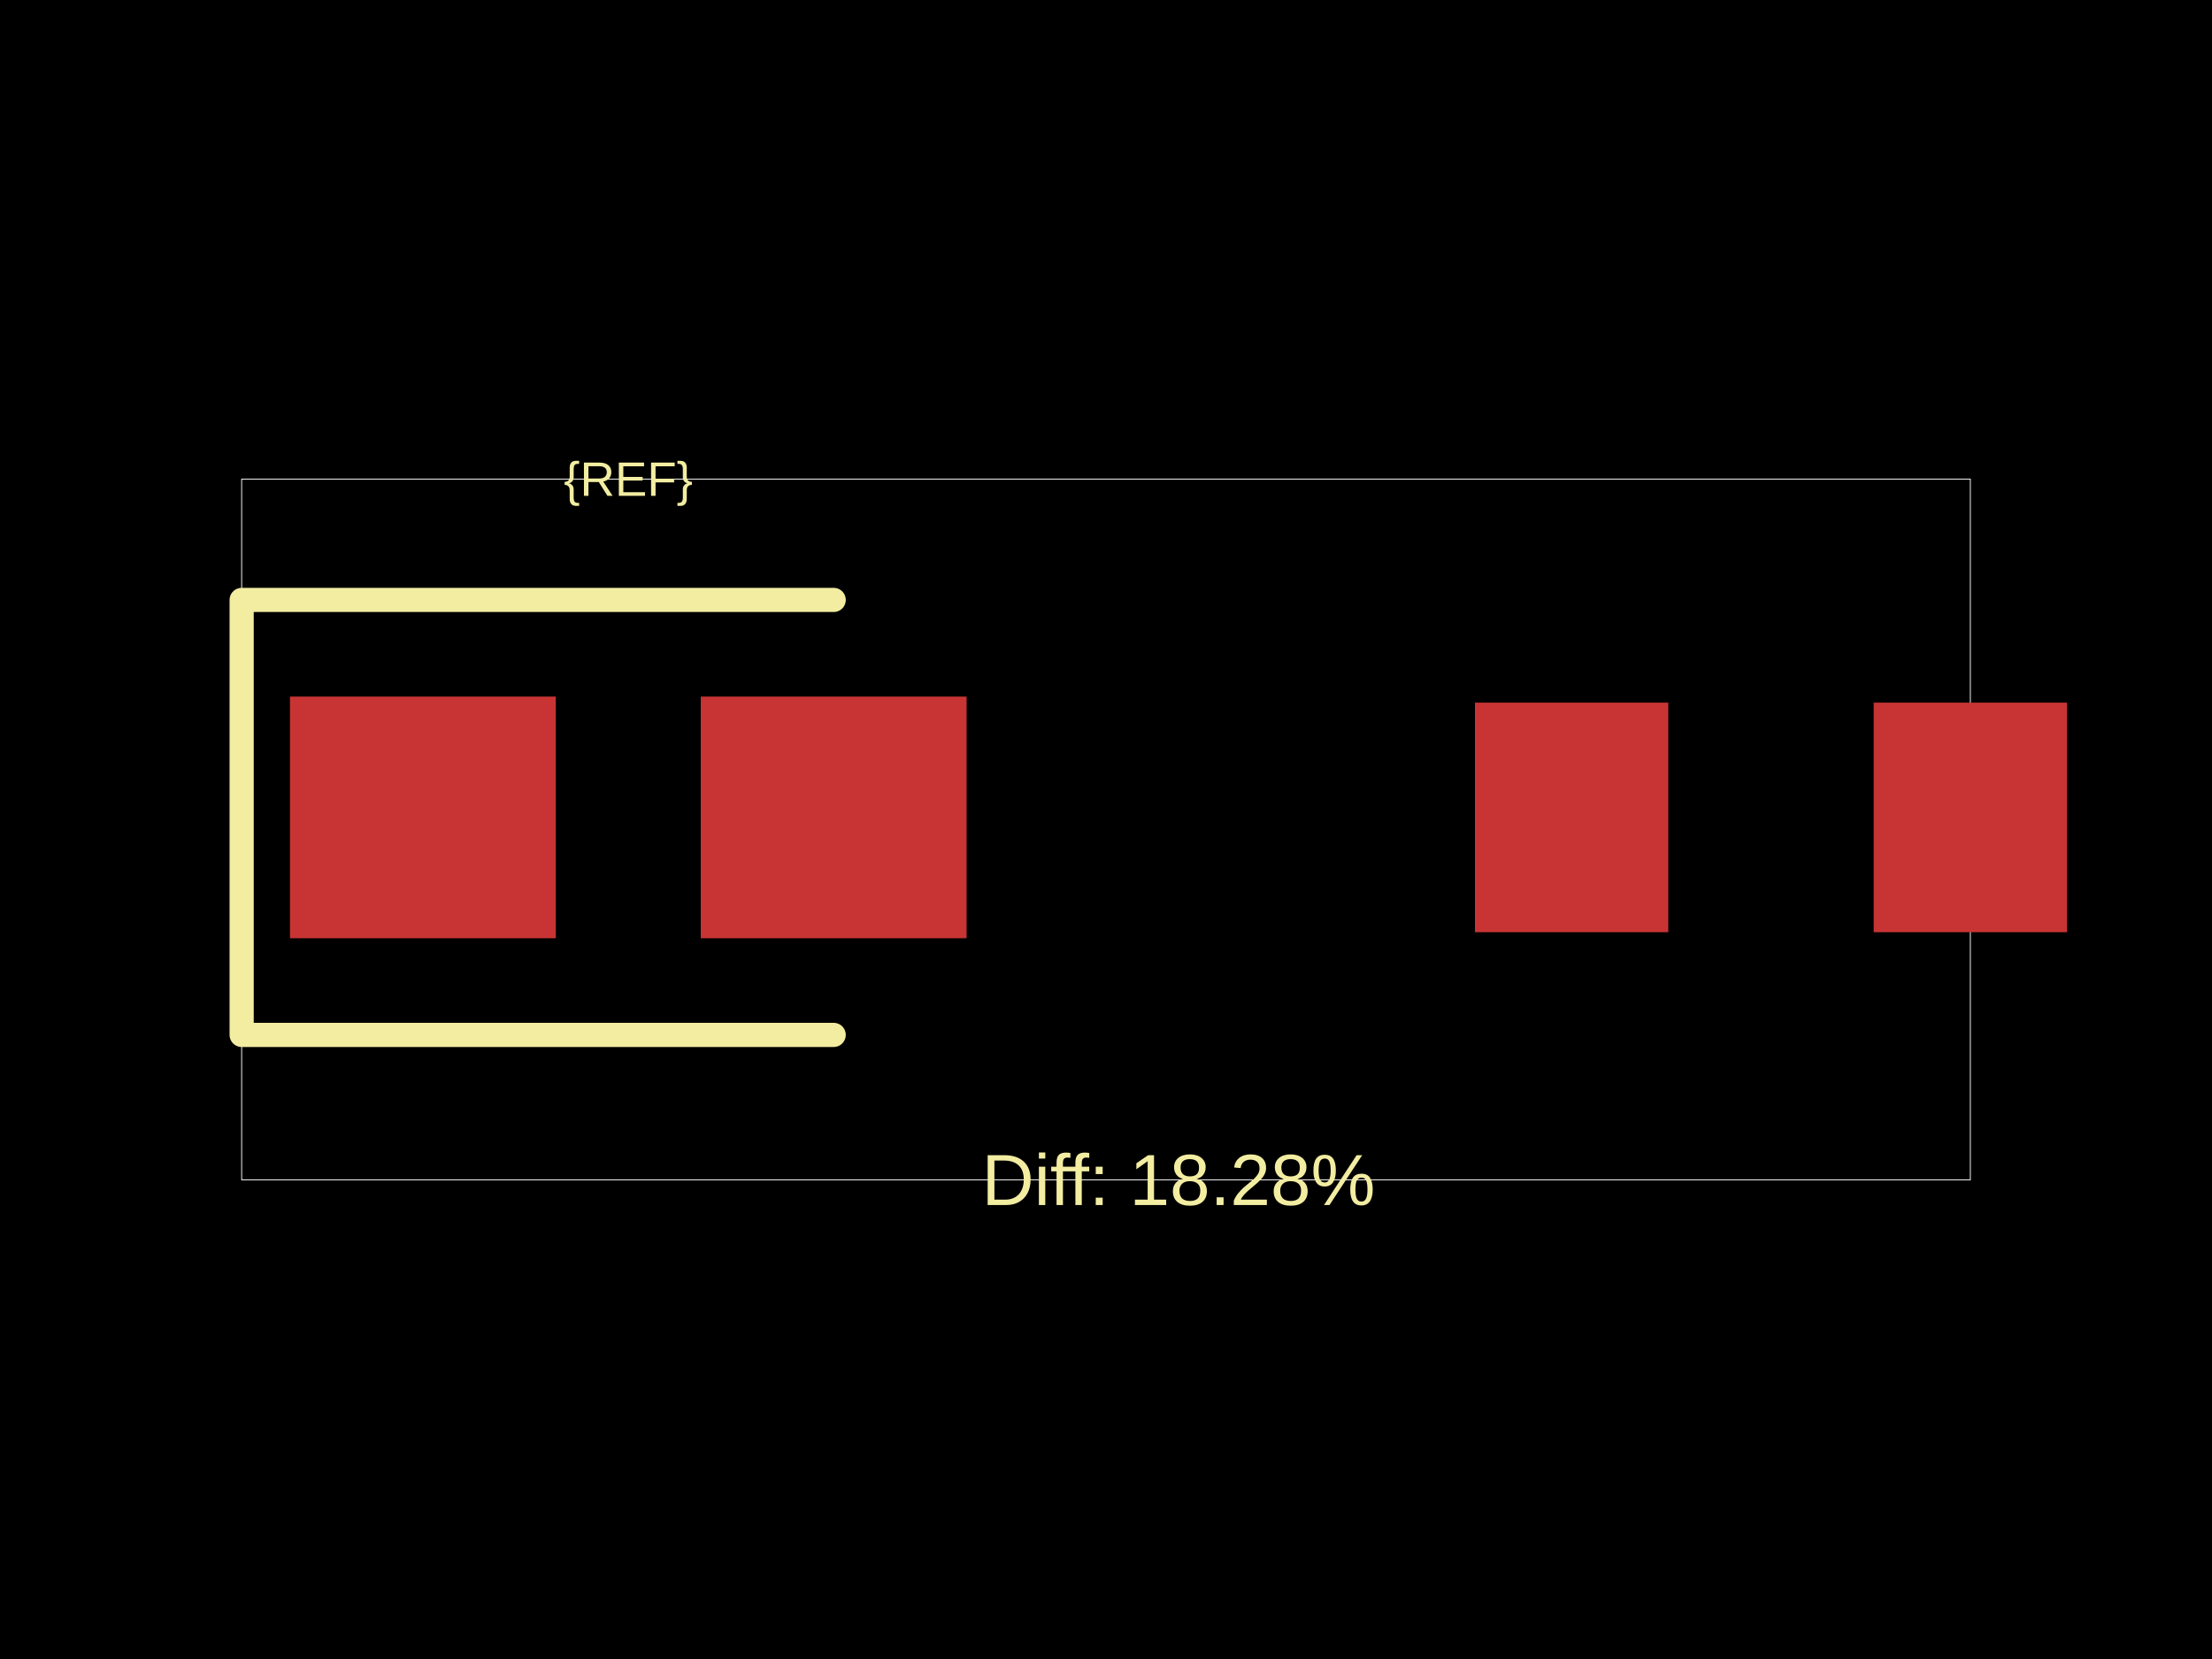
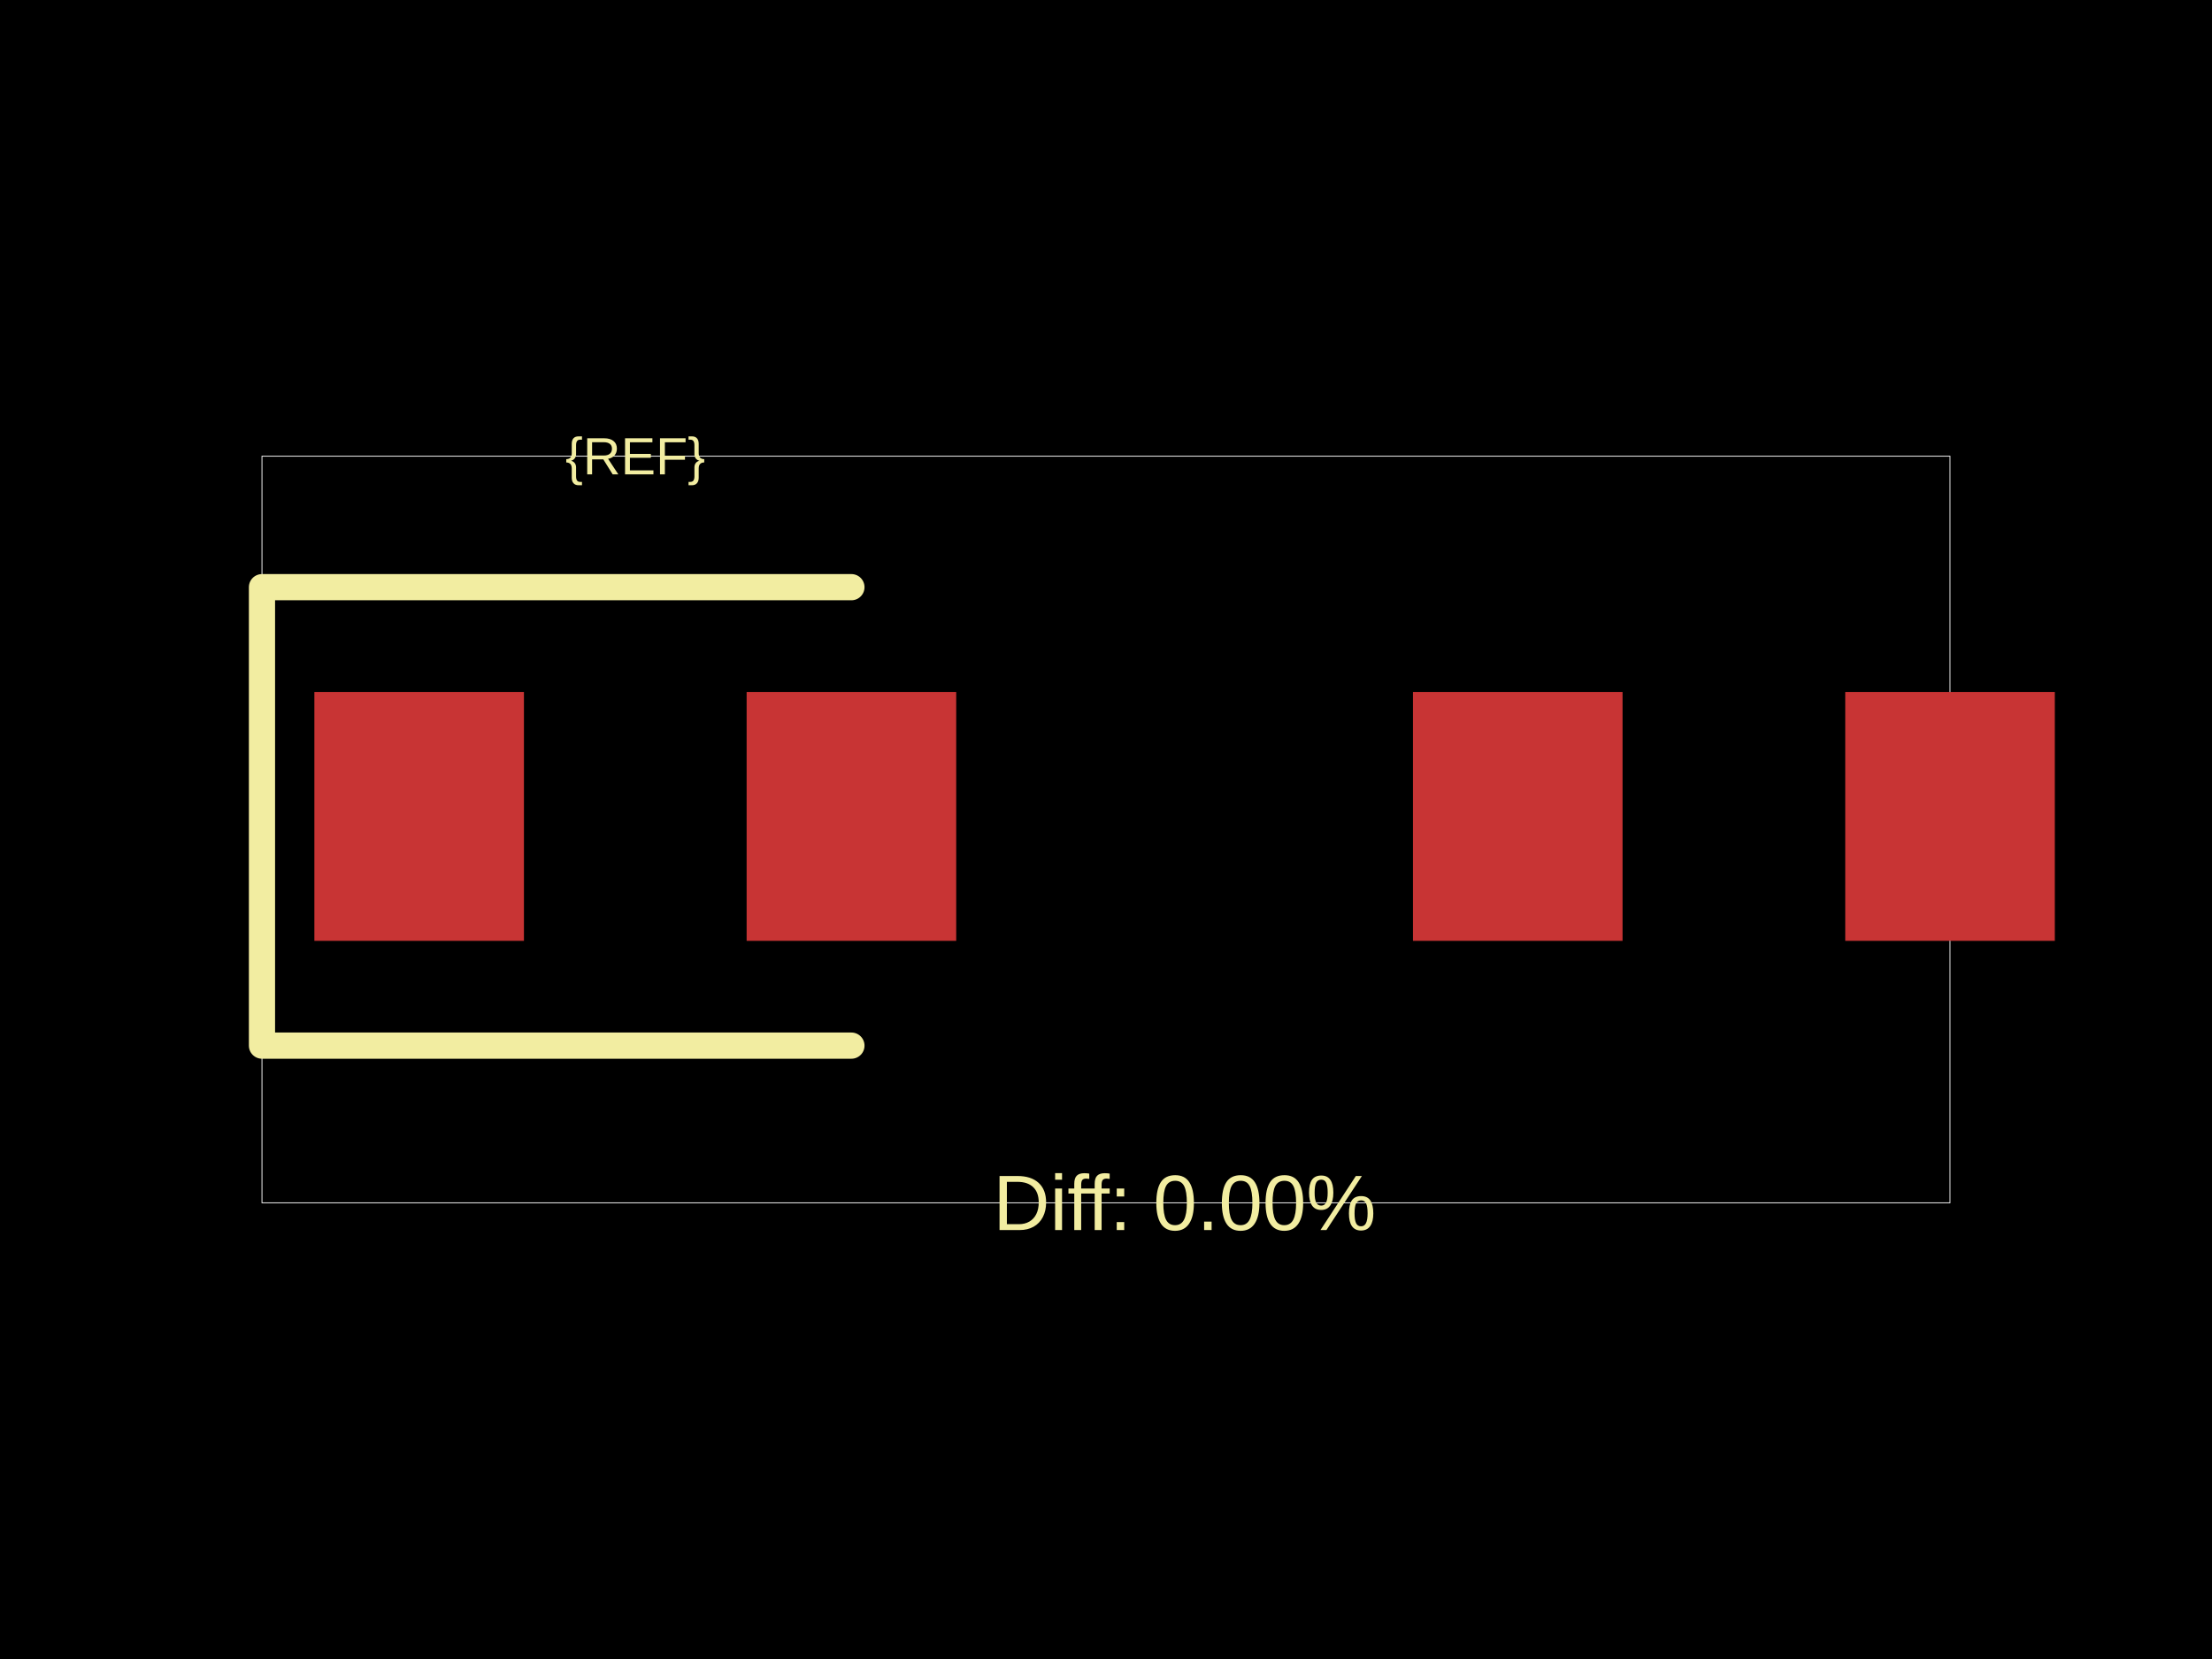
<svg xmlns="http://www.w3.org/2000/svg" width="800" height="600">
  <style />
  <rect class="boundary" x="0" y="0" fill="#000" width="800" height="600" />
-   <rect class="pcb-boundary" fill="none" stroke="#fff" stroke-width="0.3" x="87.396" y="173.276" width="625.208" height="253.449" />
-   <rect class="pcb-pad" fill="rgb(200, 52, 52)" x="104.875" y="251.932" width="96.136" height="87.396" data-layer="top" />
-   <rect class="pcb-pad" fill="rgb(200, 52, 52)" x="253.449" y="251.932" width="96.136" height="87.396" data-layer="top" />
-   <rect class="pcb-pad" fill="rgb(200, 52, 52)" x="533.442" y="254.117" width="69.917" height="83.026" data-layer="top" />
-   <rect class="pcb-pad" fill="rgb(200, 52, 52)" x="677.646" y="254.117" width="69.917" height="83.026" data-layer="top" />
-   <path class="pcb-silkscreen pcb-silkscreen-top" d="M 301.516 216.974 L 87.396 216.974 L 87.396 374.287 L 301.516 374.287" fill="none" stroke="#f2eda1" stroke-width="8.74" stroke-linecap="round" stroke-linejoin="round" data-pcb-component-id="" data-pcb-silkscreen-path-id="" />
-   <text x="0" y="0" dx="0" dy="0" fill="#f2eda1" font-family="Arial, sans-serif" font-size="17.479" text-anchor="middle" dominant-baseline="central" transform="matrix(1,0,0,1,227.2298,173.2757)" class="pcb-silkscreen-text pcb-silkscreen-top" data-pcb-silkscreen-text-id="pcb_component_1" stroke="none">{REF}</text>
-   <text x="0" y="0" dx="0" dy="0" fill="#f2eda1" font-family="Arial, sans-serif" font-size="26.219" text-anchor="middle" dominant-baseline="central" transform="matrix(1,0,0,1,426.2188,426.7243)" class="pcb-silkscreen-text pcb-silkscreen-top" data-pcb-silkscreen-text-id="" stroke="none">Diff: 18.28%</text>
+   <rect class="pcb-boundary" fill="none" stroke="#fff" stroke-width="0.3" x="94.747" y="164.986" width="610.506" height="270.028" />
+   <rect class="pcb-pad" fill="rgb(200, 52, 52)" x="113.696" y="250.258" width="75.797" height="90.009" data-layer="top" />
+   <rect class="pcb-pad" fill="rgb(200, 52, 52)" x="270.028" y="250.258" width="75.797" height="90.009" data-layer="top" />
+   <rect class="pcb-pad" fill="rgb(200, 52, 52)" x="511.022" y="250.258" width="75.797" height="90.009" data-layer="top" />
+   <rect class="pcb-pad" fill="rgb(200, 52, 52)" x="667.355" y="250.258" width="75.797" height="90.009" data-layer="top" />
+   <path class="pcb-silkscreen pcb-silkscreen-top" d="M 307.927 212.359 L 94.747 212.359 L 94.747 378.166 L 307.927 378.166" fill="none" stroke="#f2eda1" stroke-width="9.475" stroke-linecap="round" stroke-linejoin="round" data-pcb-component-id="" data-pcb-silkscreen-path-id="" />
+   <text x="0" y="0" dx="0" dy="0" fill="#f2eda1" font-family="Arial, sans-serif" font-size="18.949" text-anchor="middle" dominant-baseline="central" transform="matrix(1,0,0,1,229.7609,164.9859)" class="pcb-silkscreen-text pcb-silkscreen-top" data-pcb-silkscreen-text-id="pcb_component_1" stroke="none">{REF}</text>
+   <text x="0" y="0" dx="0" dy="0" fill="#f2eda1" font-family="Arial, sans-serif" font-size="28.424" text-anchor="middle" dominant-baseline="central" transform="matrix(1,0,0,1,428.424,435.0141)" class="pcb-silkscreen-text pcb-silkscreen-top" data-pcb-silkscreen-text-id="" stroke="none">Diff: 0.00%</text>
</svg>
